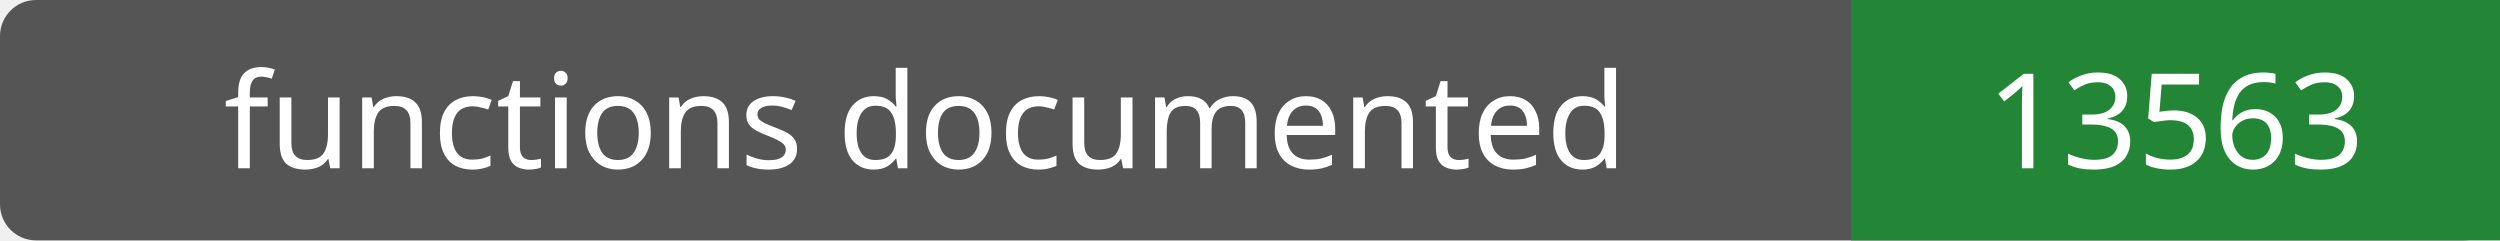
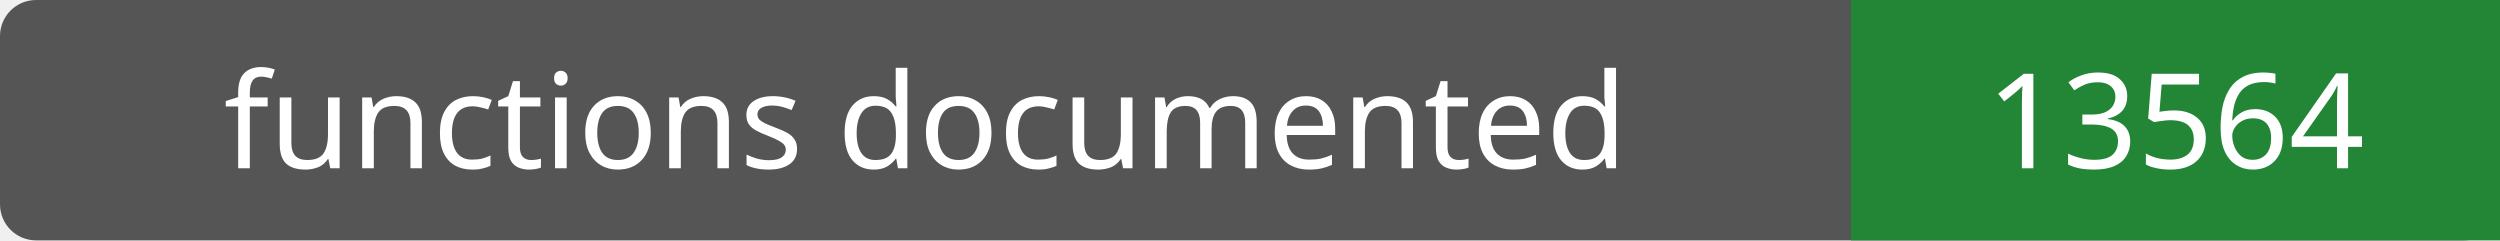
- <svg xmlns="http://www.w3.org/2000/svg" width="208" height="20" role="img" aria-label="functions documented: 13563">
+ <svg xmlns="http://www.w3.org/2000/svg" width="208" height="20" role="img" aria-label="functions documented: 13564">
  <rect width="208" height="20" rx="3" fill="#555" />
  <path fill="#238636" d="M154 0h54v20H154z" />
  <g fill="#fff" text-anchor="middle" font-family="Verdana,sans-serif" font-size="11">
    <text x="77.0" y="14">functions documented</text>
-     <text x="181.0" y="14">13563</text>
+     <text x="181.0" y="14">13564</text>
  </g>
</svg>
